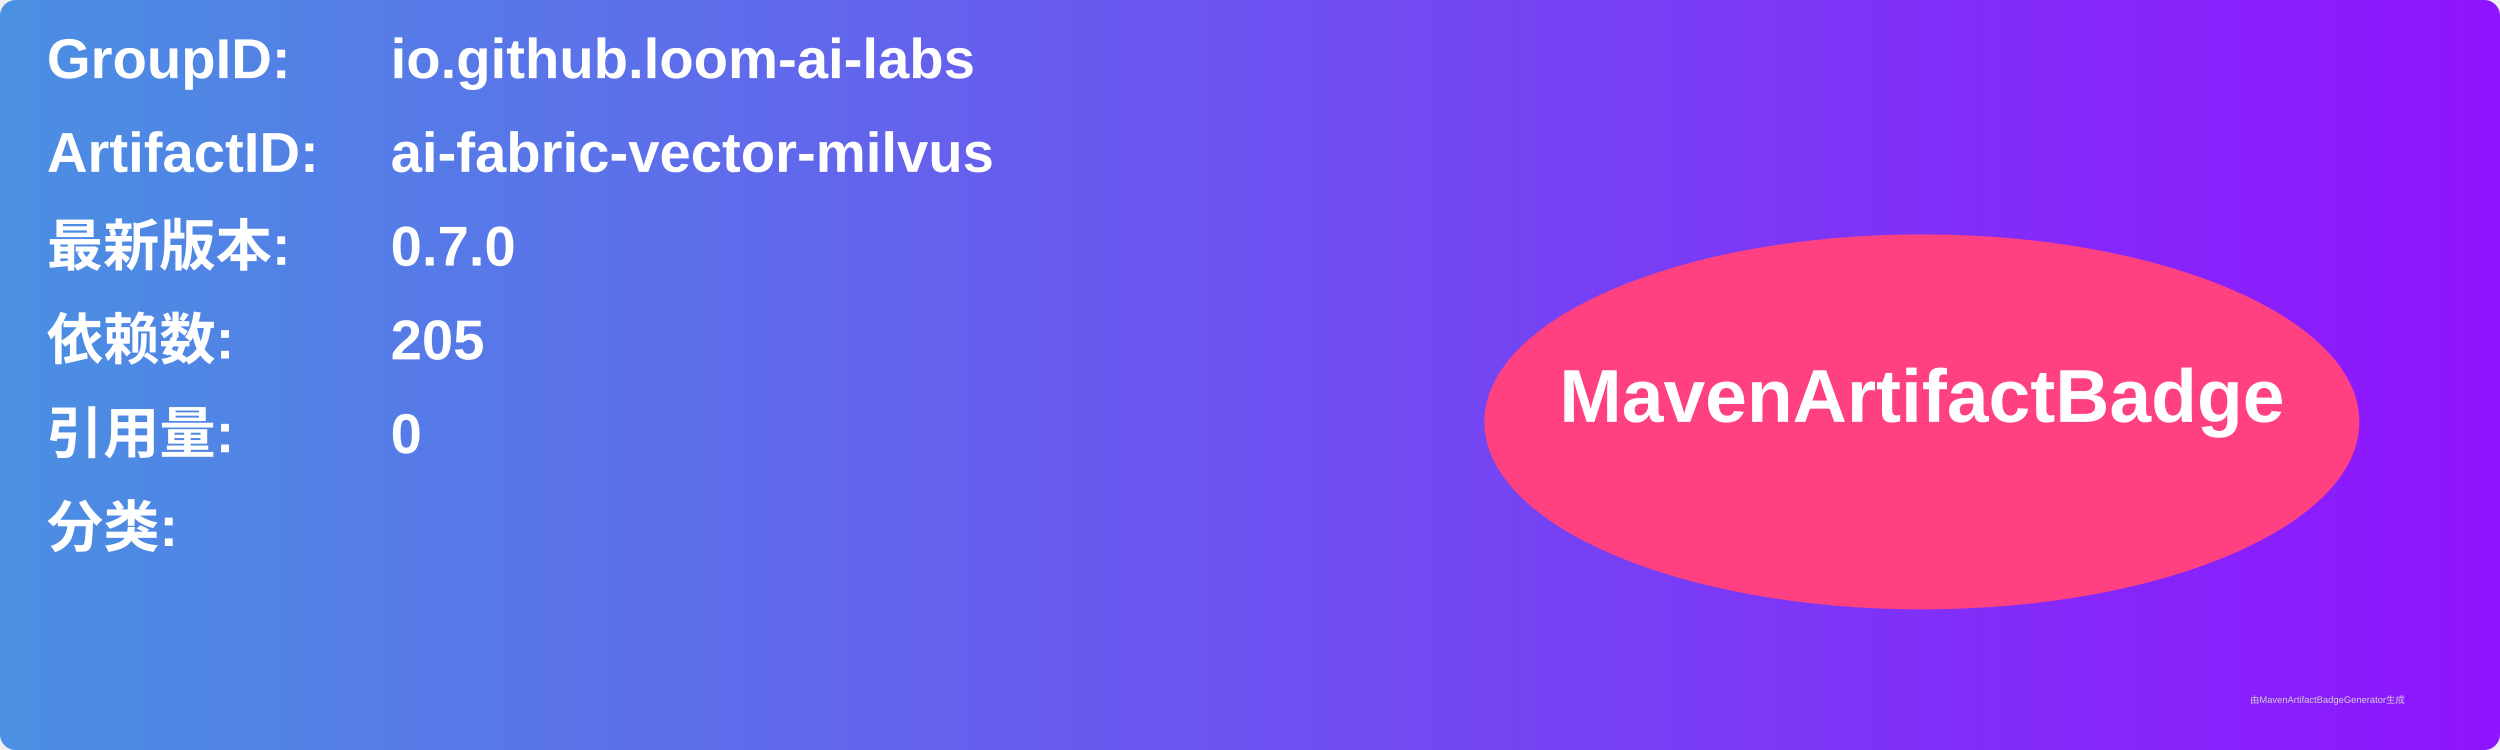
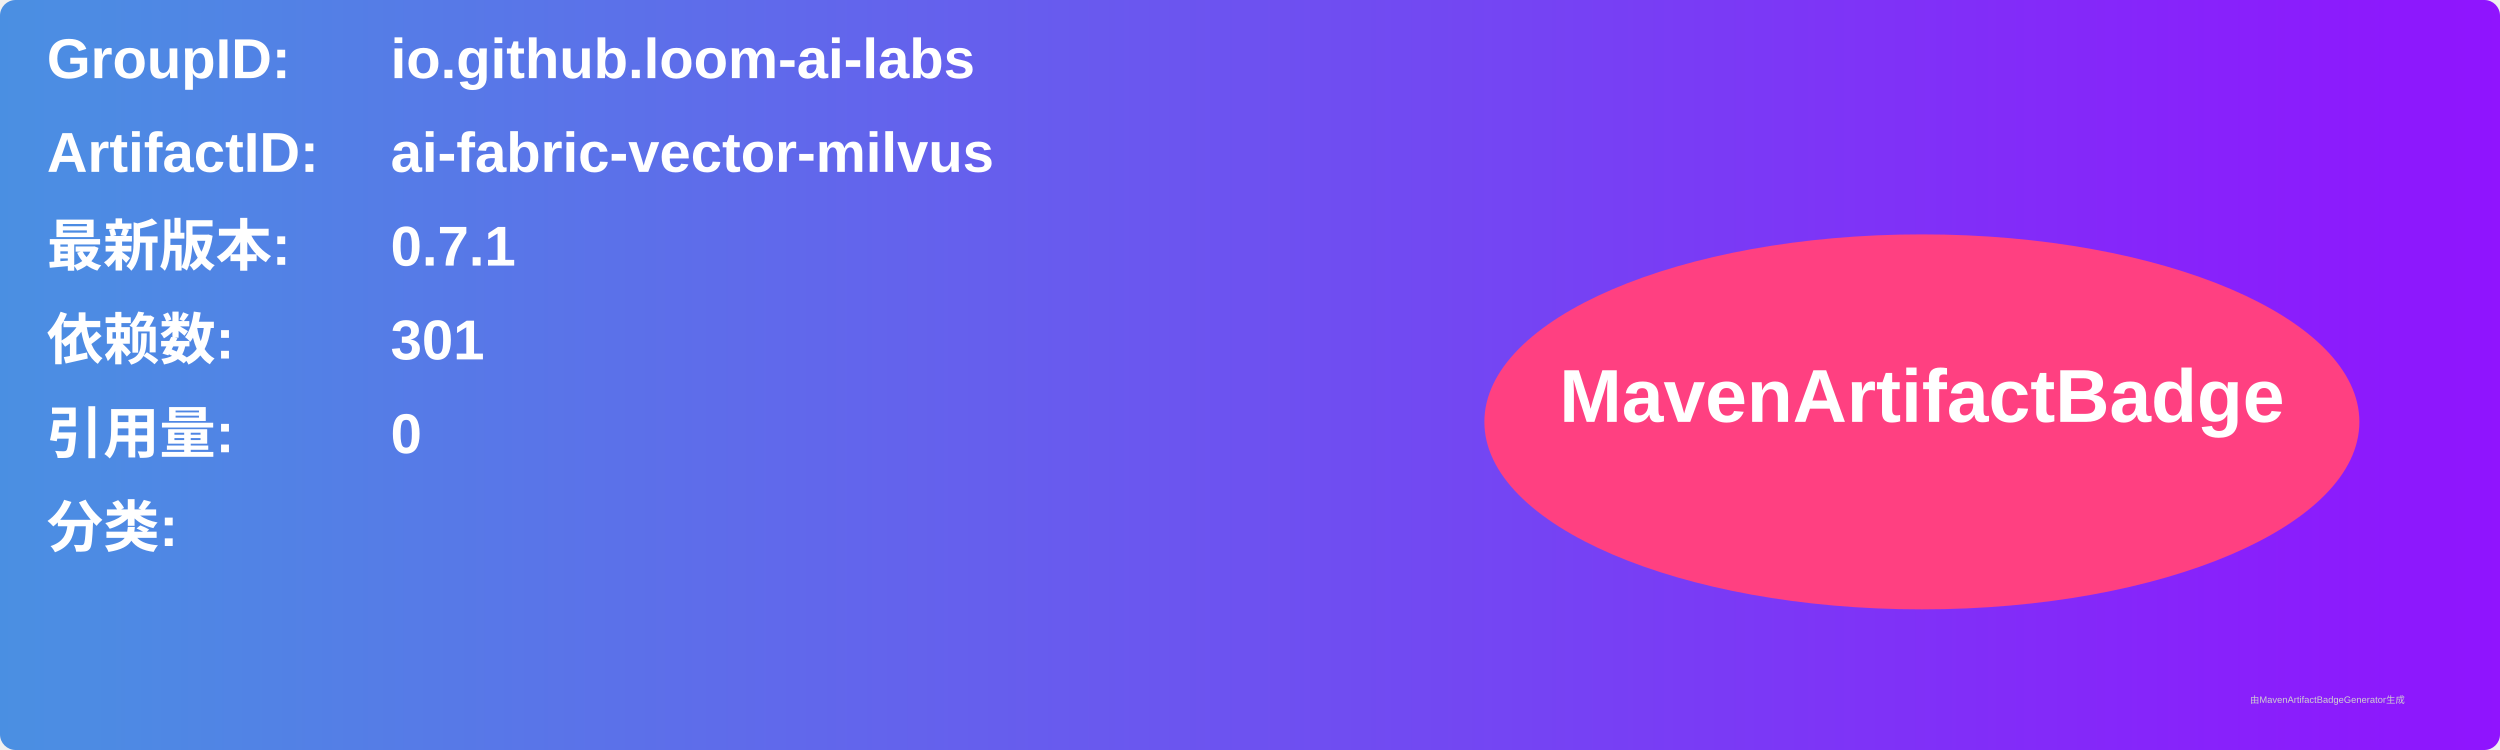
<svg xmlns="http://www.w3.org/2000/svg" width="800" height="240" viewBox="0 0 800 240">
  <linearGradient id="grad" x1="0%" y1="0%" x2="100%" y2="0%">
    <stop offset="0%" stop-color="#4a90e2" />
    <stop offset="100%" stop-color="#9013fe" />
  </linearGradient>
  <rect width="100%" height="100%" rx="5" ry="5" fill="url(#grad)" />
  <g transform="translate(15, 15)">
    <text x="0" y="10" font-family="Arial" font-size="18" fill="white" font-weight="bold" width="260">GroupID:</text>
    <text x="110" y="10" font-family="Arial" font-size="18" fill="white" font-weight="bold" width="460">io.github.loom-ai-labs</text>
    <text x="0" y="40" font-family="Arial" font-size="18" fill="white" font-weight="bold" width="260">ArtifactID:</text>
    <text x="110" y="40" font-family="Arial" font-size="18" fill="white" font-weight="bold" width="460">ai-fabric-vector-milvus</text>
    <text x="0" y="70" font-family="Arial" font-size="18" fill="white" font-weight="bold">最新版本:</text>
    <text x="110" y="70" font-family="Arial" font-size="18" fill="white" font-weight="bold">
-       <tspan font-weight="bold">0.7.0</tspan>
+       <tspan font-weight="bold">0.7.1</tspan>
    </text>
    <text x="0" y="100" font-family="Arial" font-size="18" fill="white" font-weight="bold">依赖数: </text>
    <text x="110" y="100" font-family="Arial" font-size="18" fill="white">
-       <tspan font-weight="bold">205</tspan>
+       <tspan font-weight="bold">301</tspan>
    </text>
    <text x="0" y="130" font-family="Arial" font-size="18" fill="white" font-weight="bold">引用量: </text>
    <text x="110" y="130" font-family="Arial" font-size="18" fill="white">
      <tspan font-weight="bold">0</tspan>
    </text>
    <text x="0" y="160" font-family="Arial" font-size="18" fill="white" font-weight="bold">分类:</text>
    <text x="10" y="190" font-family="Arial" font-size="10" fill="white">
      <tspan font-weight="bold" />
    </text>
    <ellipse cx="600" cy="120" rx="140" ry="60" fill="#ff4081" />
    <text x="600" y="120" text-anchor="middle" font-family="Arial" font-size="24" fill="white" font-weight="bold">MavenArtifactBadge</text>
  </g>
  <text x="720" y="225" font-family="Arial" font-size="3" fill="#d0d0d0">由MavenArtifactBadgeGenerator生成</text>
</svg>
